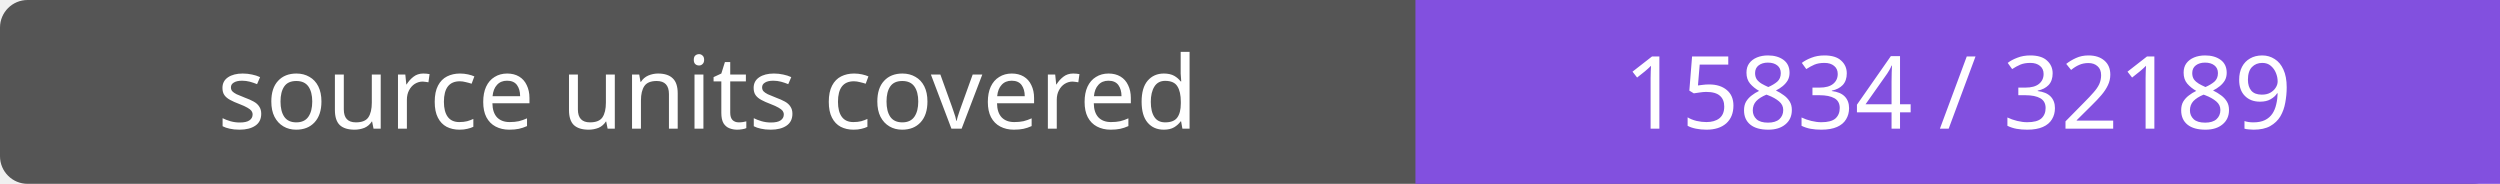
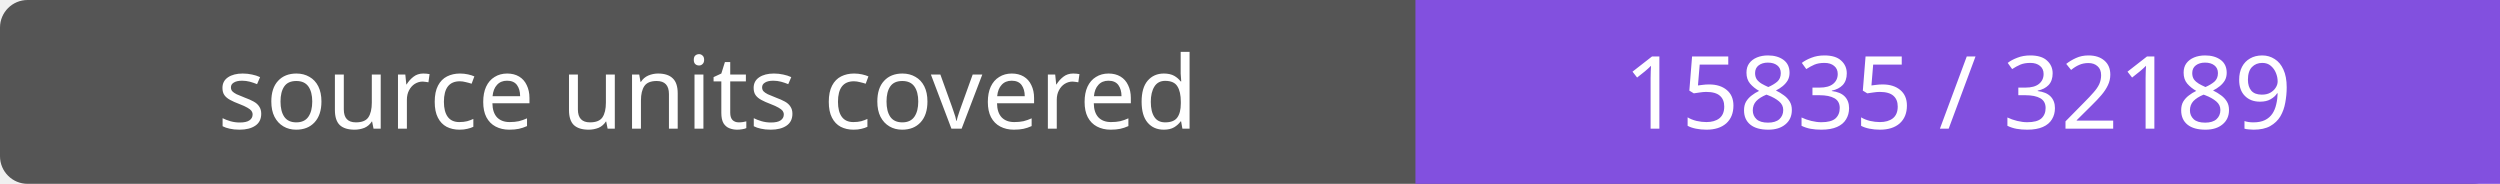
- <svg xmlns="http://www.w3.org/2000/svg" width="272" height="20" role="img" aria-label="source units covered: 15834 / 32189">
+ <svg xmlns="http://www.w3.org/2000/svg" width="272" height="20" role="img" aria-label="source units covered: 15835 / 32189">
  <rect width="272" height="20" rx="3" fill="#555" />
  <path fill="#8250df" d="M154 0h118v20H154z" />
  <g fill="#fff" text-anchor="middle" font-family="Verdana,sans-serif" font-size="11">
    <text x="77.0" y="14">source units covered</text>
-     <text x="213.0" y="14">15834 / 32189</text>
+     <text x="213.0" y="14">15835 / 32189</text>
  </g>
</svg>
